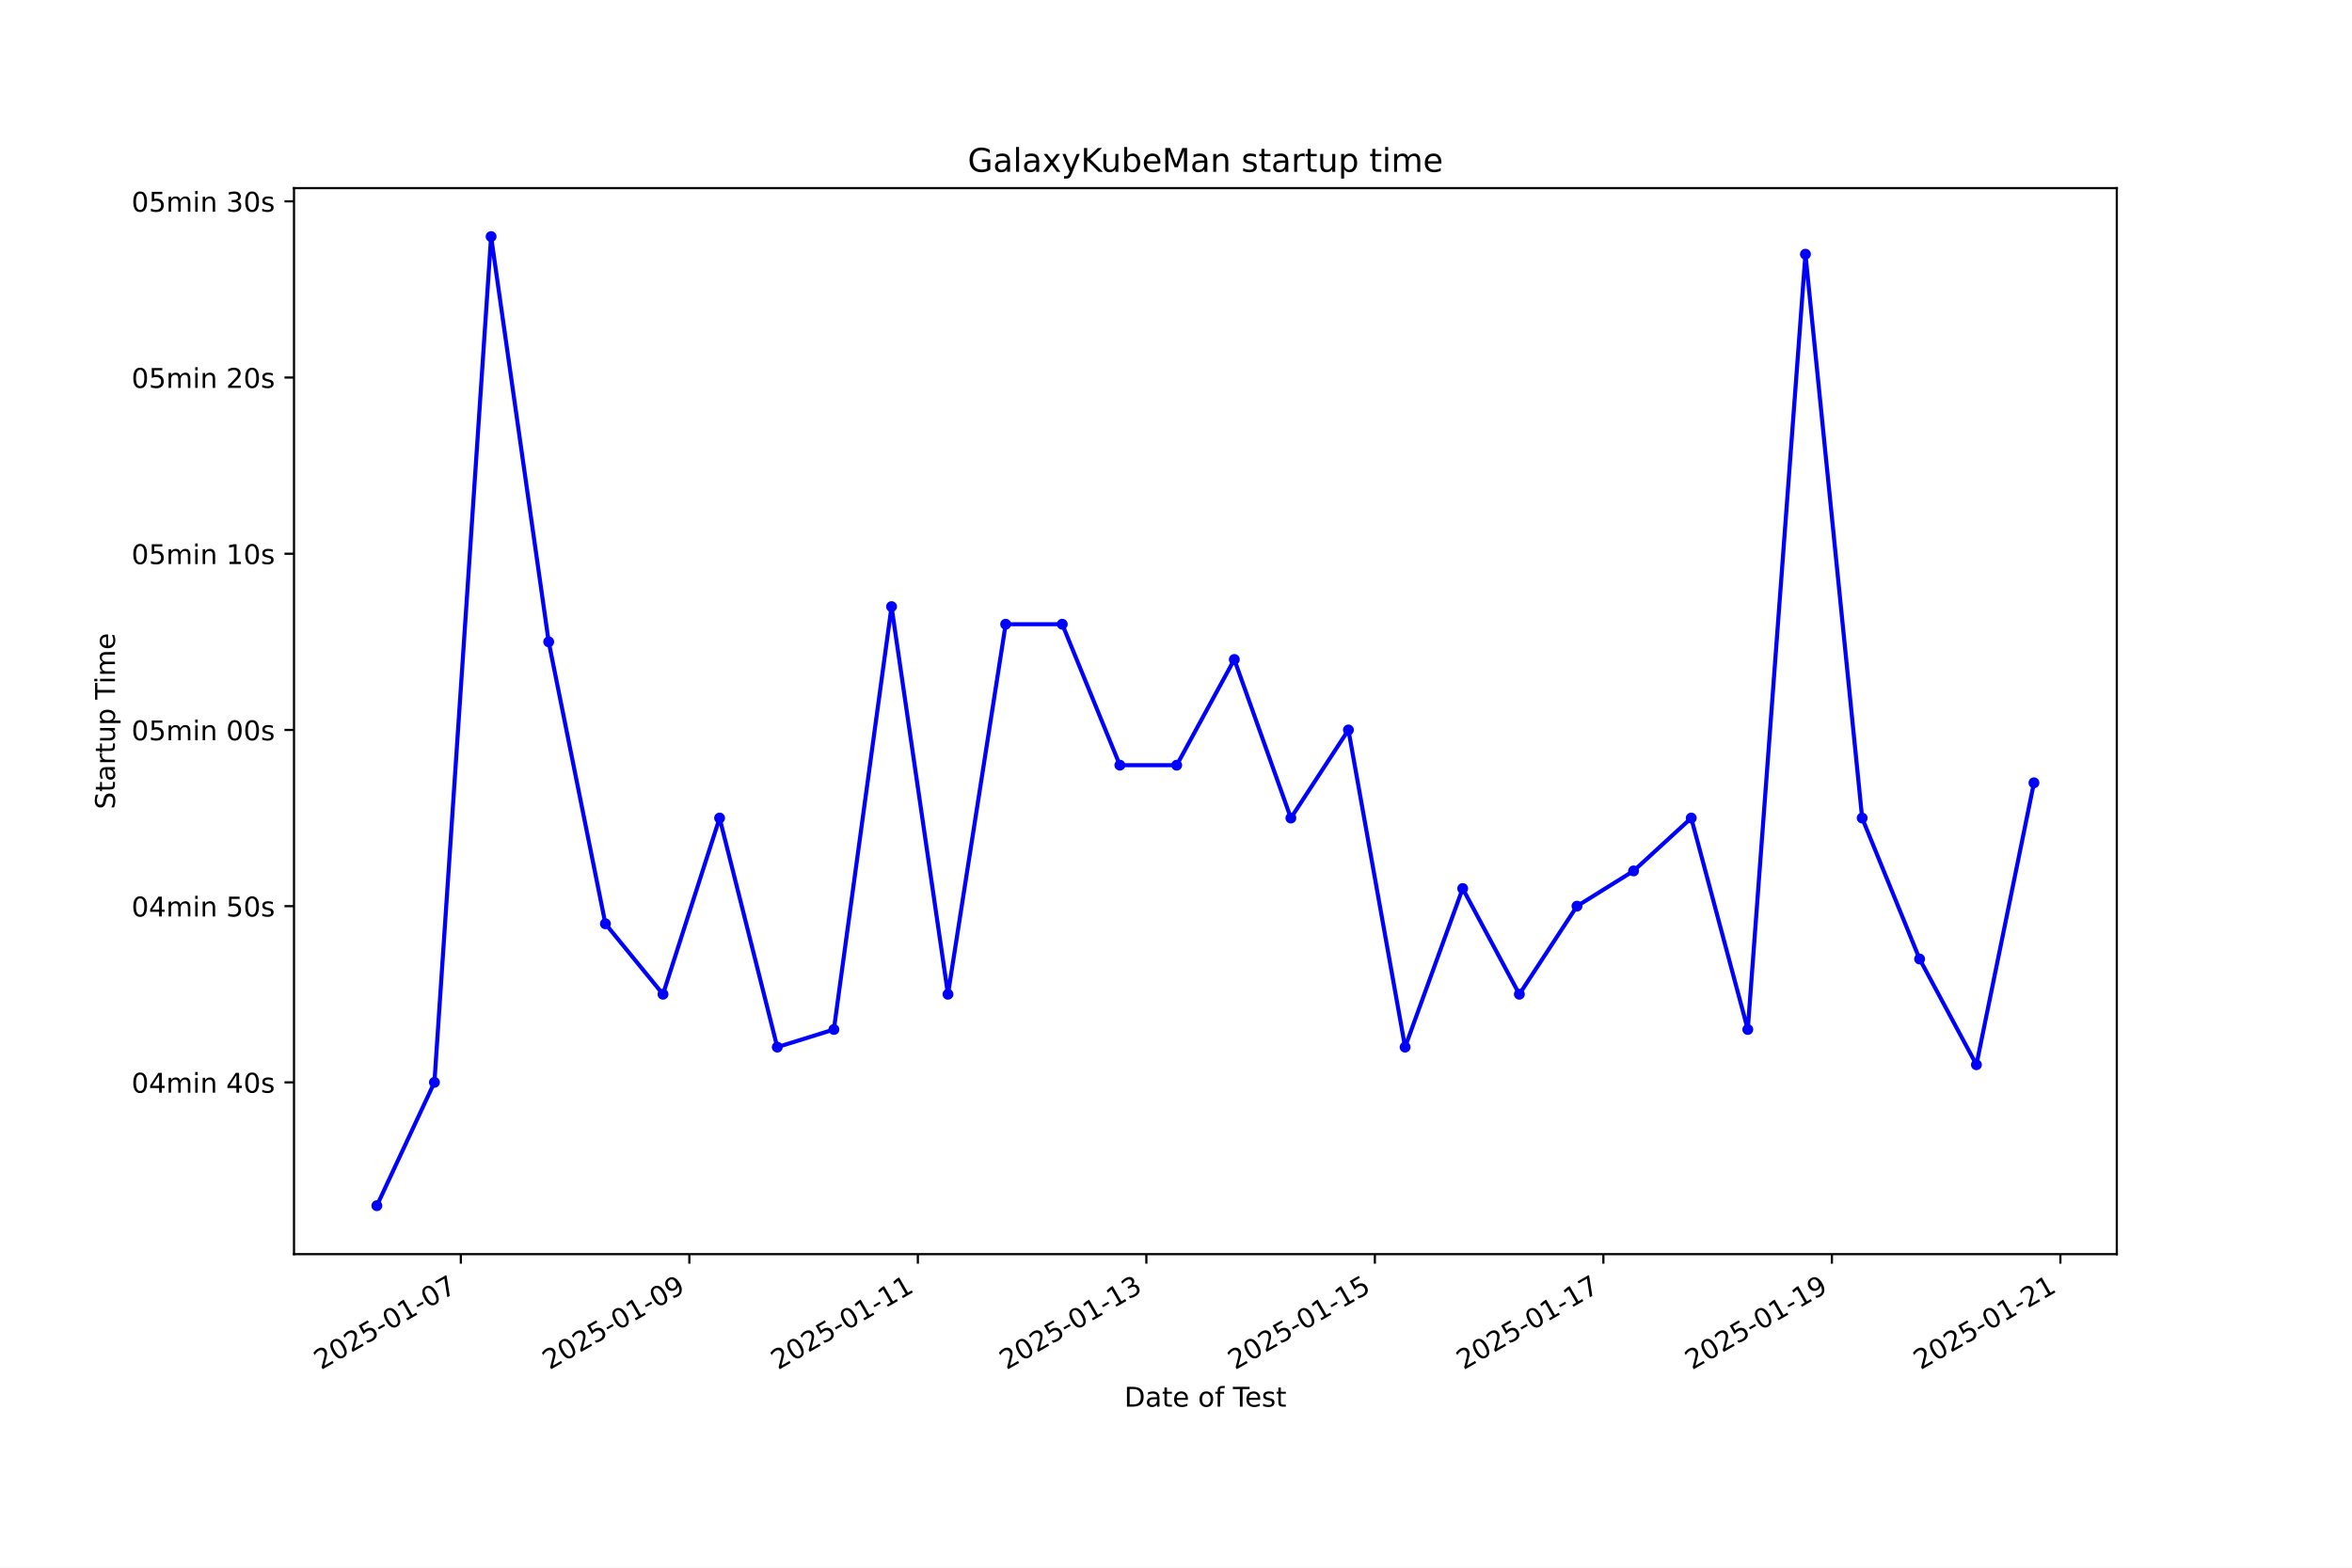
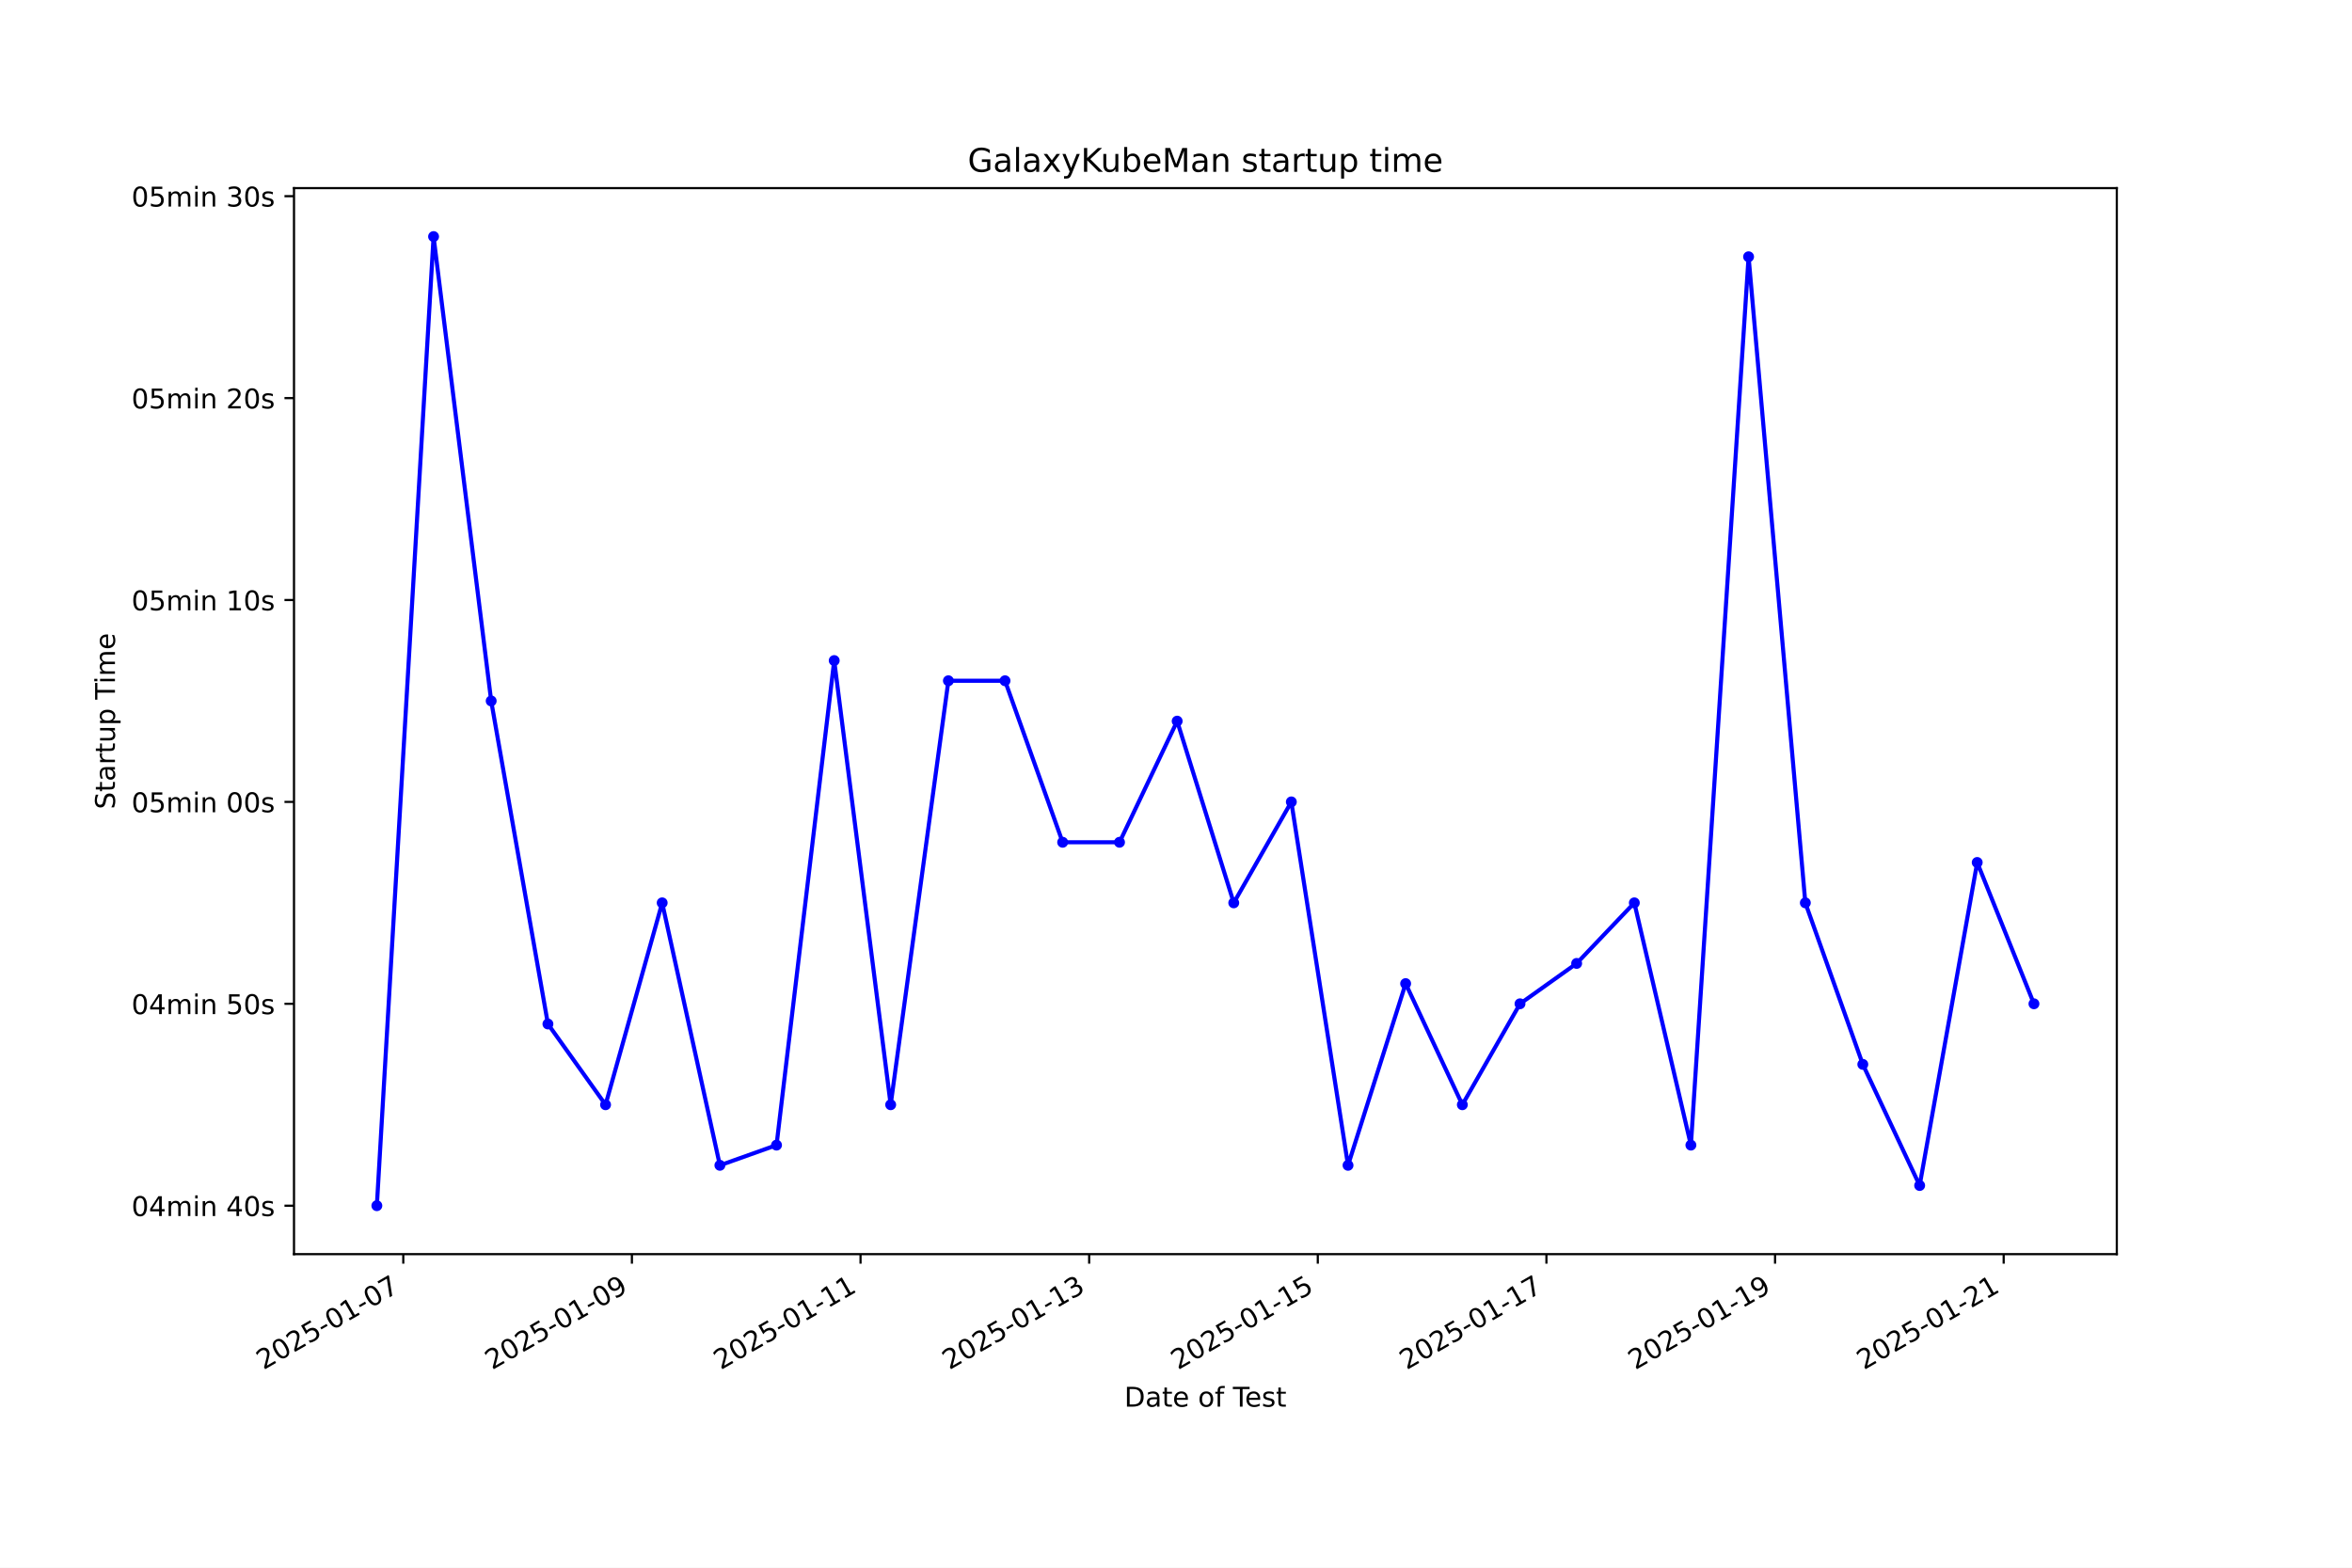
<svg xmlns="http://www.w3.org/2000/svg" xmlns:xlink="http://www.w3.org/1999/xlink" width="864pt" height="576pt" viewBox="0 0 864 576" version="1.1">
  <defs>
    <style type="text/css">*{stroke-linejoin: round; stroke-linecap: butt}</style>
  </defs>
  <g id="figure_1">
    <g id="patch_1">
      <path d="M 0 576  L 864 576  L 864 0  L 0 0  z " style="fill: #ffffff" />
    </g>
    <g id="axes_1">
      <g id="patch_2">
        <path d="M 108 460.8  L 777.6 460.8  L 777.6 69.12  L 108 69.12  z " style="fill: #ffffff" />
      </g>
      <g id="matplotlib.axis_1">
        <g id="xtick_1">
          <g id="line2d_1">
            <defs>
-               <path id="m5cc8bd0248" d="M 0 0  L 0 3.5  " style="stroke: #000000; stroke-width: 0.8" />
+               <path id="m7893adceb1" d="M 0 0  L 0 3.5  " style="stroke: #000000; stroke-width: 0.8" />
            </defs>
            <g>
-               <use xlink:href="#m5cc8bd0248" x="169.284" y="460.8" style="stroke: #000000; stroke-width: 0.8" />
+               <use xlink:href="#m7893adceb1" x="148.143" y="460.8" style="stroke: #000000; stroke-width: 0.8" />
            </g>
          </g>
          <g id="text_1">
-             <g transform="translate(117.9144 503.4383) rotate(-30) scale(0.1 -0.1)">
+             <g transform="translate(96.77392 503.4383) rotate(-30) scale(0.1 -0.1)">
              <defs>
                <path id="DejaVuSans-32" d="M 1228 531  L 3431 531  L 3431 0  L 469 0  L 469 531  Q 828 903 1448 1529  Q 2069 2156 2228 2338  Q 2531 2678 2651 2914  Q 2772 3150 2772 3378  Q 2772 3750 2511 3984  Q 2250 4219 1831 4219  Q 1534 4219 1204 4116  Q 875 4013 500 3803  L 500 4441  Q 881 4594 1212 4672  Q 1544 4750 1819 4750  Q 2544 4750 2975 4387  Q 3406 4025 3406 3419  Q 3406 3131 3298 2873  Q 3191 2616 2906 2266  Q 2828 2175 2409 1742  Q 1991 1309 1228 531  z " transform="scale(0.015625)" />
                <path id="DejaVuSans-30" d="M 2034 4250  Q 1547 4250 1301 3770  Q 1056 3291 1056 2328  Q 1056 1369 1301 889  Q 1547 409 2034 409  Q 2525 409 2770 889  Q 3016 1369 3016 2328  Q 3016 3291 2770 3770  Q 2525 4250 2034 4250  z M 2034 4750  Q 2819 4750 3233 4129  Q 3647 3509 3647 2328  Q 3647 1150 3233 529  Q 2819 -91 2034 -91  Q 1250 -91 836 529  Q 422 1150 422 2328  Q 422 3509 836 4129  Q 1250 4750 2034 4750  z " transform="scale(0.015625)" />
                <path id="DejaVuSans-35" d="M 691 4666  L 3169 4666  L 3169 4134  L 1269 4134  L 1269 2991  Q 1406 3038 1543 3061  Q 1681 3084 1819 3084  Q 2600 3084 3056 2656  Q 3513 2228 3513 1497  Q 3513 744 3044 326  Q 2575 -91 1722 -91  Q 1428 -91 1123 -41  Q 819 9 494 109  L 494 744  Q 775 591 1075 516  Q 1375 441 1709 441  Q 2250 441 2565 725  Q 2881 1009 2881 1497  Q 2881 1984 2565 2268  Q 2250 2553 1709 2553  Q 1456 2553 1204 2497  Q 953 2441 691 2322  L 691 4666  z " transform="scale(0.015625)" />
                <path id="DejaVuSans-2d" d="M 313 2009  L 1997 2009  L 1997 1497  L 313 1497  L 313 2009  z " transform="scale(0.015625)" />
                <path id="DejaVuSans-31" d="M 794 531  L 1825 531  L 1825 4091  L 703 3866  L 703 4441  L 1819 4666  L 2450 4666  L 2450 531  L 3481 531  L 3481 0  L 794 0  L 794 531  z " transform="scale(0.015625)" />
                <path id="DejaVuSans-37" d="M 525 4666  L 3525 4666  L 3525 4397  L 1831 0  L 1172 0  L 2766 4134  L 525 4134  L 525 4666  z " transform="scale(0.015625)" />
              </defs>
              <use xlink:href="#DejaVuSans-32" />
              <use xlink:href="#DejaVuSans-30" transform="translate(63.62305 0)" />
              <use xlink:href="#DejaVuSans-32" transform="translate(127.2461 0)" />
              <use xlink:href="#DejaVuSans-35" transform="translate(190.8691 0)" />
              <use xlink:href="#DejaVuSans-2d" transform="translate(254.4922 0)" />
              <use xlink:href="#DejaVuSans-30" transform="translate(290.5762 0)" />
              <use xlink:href="#DejaVuSans-31" transform="translate(354.1992 0)" />
              <use xlink:href="#DejaVuSans-2d" transform="translate(417.8223 0)" />
              <use xlink:href="#DejaVuSans-30" transform="translate(453.9062 0)" />
              <use xlink:href="#DejaVuSans-37" transform="translate(517.5293 0)" />
            </g>
          </g>
        </g>
        <g id="xtick_2">
          <g id="line2d_2">
            <g>
-               <use xlink:href="#m5cc8bd0248" x="253.227" y="460.8" style="stroke: #000000; stroke-width: 0.8" />
+               <use xlink:href="#m7893adceb1" x="232.129" y="460.8" style="stroke: #000000; stroke-width: 0.8" />
            </g>
          </g>
          <g id="text_2">
-             <g transform="translate(201.8571 503.4383) rotate(-30) scale(0.1 -0.1)">
+             <g transform="translate(180.76 503.4383) rotate(-30) scale(0.1 -0.1)">
              <defs>
                <path id="DejaVuSans-39" d="M 703 97  L 703 672  Q 941 559 1184 500  Q 1428 441 1663 441  Q 2288 441 2617 861  Q 2947 1281 2994 2138  Q 2813 1869 2534 1725  Q 2256 1581 1919 1581  Q 1219 1581 811 2004  Q 403 2428 403 3163  Q 403 3881 828 4315  Q 1253 4750 1959 4750  Q 2769 4750 3195 4129  Q 3622 3509 3622 2328  Q 3622 1225 3098 567  Q 2575 -91 1691 -91  Q 1453 -91 1209 -44  Q 966 3 703 97  z M 1959 2075  Q 2384 2075 2632 2365  Q 2881 2656 2881 3163  Q 2881 3666 2632 3958  Q 2384 4250 1959 4250  Q 1534 4250 1286 3958  Q 1038 3666 1038 3163  Q 1038 2656 1286 2365  Q 1534 2075 1959 2075  z " transform="scale(0.015625)" />
              </defs>
              <use xlink:href="#DejaVuSans-32" />
              <use xlink:href="#DejaVuSans-30" transform="translate(63.62305 0)" />
              <use xlink:href="#DejaVuSans-32" transform="translate(127.2461 0)" />
              <use xlink:href="#DejaVuSans-35" transform="translate(190.8691 0)" />
              <use xlink:href="#DejaVuSans-2d" transform="translate(254.4922 0)" />
              <use xlink:href="#DejaVuSans-30" transform="translate(290.5762 0)" />
              <use xlink:href="#DejaVuSans-31" transform="translate(354.1992 0)" />
              <use xlink:href="#DejaVuSans-2d" transform="translate(417.8223 0)" />
              <use xlink:href="#DejaVuSans-30" transform="translate(453.9062 0)" />
              <use xlink:href="#DejaVuSans-39" transform="translate(517.5293 0)" />
            </g>
          </g>
        </g>
        <g id="xtick_3">
          <g id="line2d_3">
            <g>
-               <use xlink:href="#m5cc8bd0248" x="337.169" y="460.8" style="stroke: #000000; stroke-width: 0.8" />
+               <use xlink:href="#m7893adceb1" x="316.116" y="460.8" style="stroke: #000000; stroke-width: 0.8" />
            </g>
          </g>
          <g id="text_3">
-             <g transform="translate(285.7998 503.4383) rotate(-30) scale(0.1 -0.1)">
+             <g transform="translate(264.7461 503.4383) rotate(-30) scale(0.1 -0.1)">
              <use xlink:href="#DejaVuSans-32" />
              <use xlink:href="#DejaVuSans-30" transform="translate(63.62305 0)" />
              <use xlink:href="#DejaVuSans-32" transform="translate(127.2461 0)" />
              <use xlink:href="#DejaVuSans-35" transform="translate(190.8691 0)" />
              <use xlink:href="#DejaVuSans-2d" transform="translate(254.4922 0)" />
              <use xlink:href="#DejaVuSans-30" transform="translate(290.5762 0)" />
              <use xlink:href="#DejaVuSans-31" transform="translate(354.1992 0)" />
              <use xlink:href="#DejaVuSans-2d" transform="translate(417.8223 0)" />
              <use xlink:href="#DejaVuSans-31" transform="translate(453.9062 0)" />
              <use xlink:href="#DejaVuSans-31" transform="translate(517.5293 0)" />
            </g>
          </g>
        </g>
        <g id="xtick_4">
          <g id="line2d_4">
            <g>
-               <use xlink:href="#m5cc8bd0248" x="421.112" y="460.8" style="stroke: #000000; stroke-width: 0.8" />
+               <use xlink:href="#m7893adceb1" x="400.102" y="460.8" style="stroke: #000000; stroke-width: 0.8" />
            </g>
          </g>
          <g id="text_4">
-             <g transform="translate(369.7424 503.4383) rotate(-30) scale(0.1 -0.1)">
+             <g transform="translate(348.7323 503.4383) rotate(-30) scale(0.1 -0.1)">
              <defs>
                <path id="DejaVuSans-33" d="M 2597 2516  Q 3050 2419 3304 2112  Q 3559 1806 3559 1356  Q 3559 666 3084 287  Q 2609 -91 1734 -91  Q 1441 -91 1130 -33  Q 819 25 488 141  L 488 750  Q 750 597 1062 519  Q 1375 441 1716 441  Q 2309 441 2620 675  Q 2931 909 2931 1356  Q 2931 1769 2642 2001  Q 2353 2234 1838 2234  L 1294 2234  L 1294 2753  L 1863 2753  Q 2328 2753 2575 2939  Q 2822 3125 2822 3475  Q 2822 3834 2567 4026  Q 2313 4219 1838 4219  Q 1578 4219 1281 4162  Q 984 4106 628 3988  L 628 4550  Q 988 4650 1302 4700  Q 1616 4750 1894 4750  Q 2613 4750 3031 4423  Q 3450 4097 3450 3541  Q 3450 3153 3228 2886  Q 3006 2619 2597 2516  z " transform="scale(0.015625)" />
              </defs>
              <use xlink:href="#DejaVuSans-32" />
              <use xlink:href="#DejaVuSans-30" transform="translate(63.62305 0)" />
              <use xlink:href="#DejaVuSans-32" transform="translate(127.2461 0)" />
              <use xlink:href="#DejaVuSans-35" transform="translate(190.8691 0)" />
              <use xlink:href="#DejaVuSans-2d" transform="translate(254.4922 0)" />
              <use xlink:href="#DejaVuSans-30" transform="translate(290.5762 0)" />
              <use xlink:href="#DejaVuSans-31" transform="translate(354.1992 0)" />
              <use xlink:href="#DejaVuSans-2d" transform="translate(417.8223 0)" />
              <use xlink:href="#DejaVuSans-31" transform="translate(453.9062 0)" />
              <use xlink:href="#DejaVuSans-33" transform="translate(517.5293 0)" />
            </g>
          </g>
        </g>
        <g id="xtick_5">
          <g id="line2d_5">
            <g>
-               <use xlink:href="#m5cc8bd0248" x="505.055" y="460.8" style="stroke: #000000; stroke-width: 0.8" />
+               <use xlink:href="#m7893adceb1" x="484.088" y="460.8" style="stroke: #000000; stroke-width: 0.8" />
            </g>
          </g>
          <g id="text_5">
-             <g transform="translate(453.6851 503.4383) rotate(-30) scale(0.1 -0.1)">
+             <g transform="translate(432.7184 503.4383) rotate(-30) scale(0.1 -0.1)">
              <use xlink:href="#DejaVuSans-32" />
              <use xlink:href="#DejaVuSans-30" transform="translate(63.62305 0)" />
              <use xlink:href="#DejaVuSans-32" transform="translate(127.2461 0)" />
              <use xlink:href="#DejaVuSans-35" transform="translate(190.8691 0)" />
              <use xlink:href="#DejaVuSans-2d" transform="translate(254.4922 0)" />
              <use xlink:href="#DejaVuSans-30" transform="translate(290.5762 0)" />
              <use xlink:href="#DejaVuSans-31" transform="translate(354.1992 0)" />
              <use xlink:href="#DejaVuSans-2d" transform="translate(417.8223 0)" />
              <use xlink:href="#DejaVuSans-31" transform="translate(453.9062 0)" />
              <use xlink:href="#DejaVuSans-35" transform="translate(517.5293 0)" />
            </g>
          </g>
        </g>
        <g id="xtick_6">
          <g id="line2d_6">
            <g>
-               <use xlink:href="#m5cc8bd0248" x="588.997" y="460.8" style="stroke: #000000; stroke-width: 0.8" />
+               <use xlink:href="#m7893adceb1" x="568.074" y="460.8" style="stroke: #000000; stroke-width: 0.8" />
            </g>
          </g>
          <g id="text_6">
-             <g transform="translate(537.6278 503.4383) rotate(-30) scale(0.1 -0.1)">
+             <g transform="translate(516.7045 503.4383) rotate(-30) scale(0.1 -0.1)">
              <use xlink:href="#DejaVuSans-32" />
              <use xlink:href="#DejaVuSans-30" transform="translate(63.62305 0)" />
              <use xlink:href="#DejaVuSans-32" transform="translate(127.2461 0)" />
              <use xlink:href="#DejaVuSans-35" transform="translate(190.8691 0)" />
              <use xlink:href="#DejaVuSans-2d" transform="translate(254.4922 0)" />
              <use xlink:href="#DejaVuSans-30" transform="translate(290.5762 0)" />
              <use xlink:href="#DejaVuSans-31" transform="translate(354.1992 0)" />
              <use xlink:href="#DejaVuSans-2d" transform="translate(417.8223 0)" />
              <use xlink:href="#DejaVuSans-31" transform="translate(453.9062 0)" />
              <use xlink:href="#DejaVuSans-37" transform="translate(517.5293 0)" />
            </g>
          </g>
        </g>
        <g id="xtick_7">
          <g id="line2d_7">
            <g>
-               <use xlink:href="#m5cc8bd0248" x="672.94" y="460.8" style="stroke: #000000; stroke-width: 0.8" />
+               <use xlink:href="#m7893adceb1" x="652.06" y="460.8" style="stroke: #000000; stroke-width: 0.8" />
            </g>
          </g>
          <g id="text_7">
-             <g transform="translate(621.5705 503.4383) rotate(-30) scale(0.1 -0.1)">
+             <g transform="translate(600.6906 503.4383) rotate(-30) scale(0.1 -0.1)">
              <use xlink:href="#DejaVuSans-32" />
              <use xlink:href="#DejaVuSans-30" transform="translate(63.62305 0)" />
              <use xlink:href="#DejaVuSans-32" transform="translate(127.2461 0)" />
              <use xlink:href="#DejaVuSans-35" transform="translate(190.8691 0)" />
              <use xlink:href="#DejaVuSans-2d" transform="translate(254.4922 0)" />
              <use xlink:href="#DejaVuSans-30" transform="translate(290.5762 0)" />
              <use xlink:href="#DejaVuSans-31" transform="translate(354.1992 0)" />
              <use xlink:href="#DejaVuSans-2d" transform="translate(417.8223 0)" />
              <use xlink:href="#DejaVuSans-31" transform="translate(453.9062 0)" />
              <use xlink:href="#DejaVuSans-39" transform="translate(517.5293 0)" />
            </g>
          </g>
        </g>
        <g id="xtick_8">
          <g id="line2d_8">
            <g>
-               <use xlink:href="#m5cc8bd0248" x="756.883" y="460.8" style="stroke: #000000; stroke-width: 0.8" />
+               <use xlink:href="#m7893adceb1" x="736.046" y="460.8" style="stroke: #000000; stroke-width: 0.8" />
            </g>
          </g>
          <g id="text_8">
-             <g transform="translate(705.5132 503.4383) rotate(-30) scale(0.1 -0.1)">
+             <g transform="translate(684.6767 503.4383) rotate(-30) scale(0.1 -0.1)">
              <use xlink:href="#DejaVuSans-32" />
              <use xlink:href="#DejaVuSans-30" transform="translate(63.62305 0)" />
              <use xlink:href="#DejaVuSans-32" transform="translate(127.2461 0)" />
              <use xlink:href="#DejaVuSans-35" transform="translate(190.8691 0)" />
              <use xlink:href="#DejaVuSans-2d" transform="translate(254.4922 0)" />
              <use xlink:href="#DejaVuSans-30" transform="translate(290.5762 0)" />
              <use xlink:href="#DejaVuSans-31" transform="translate(354.1992 0)" />
              <use xlink:href="#DejaVuSans-2d" transform="translate(417.8223 0)" />
              <use xlink:href="#DejaVuSans-32" transform="translate(453.9062 0)" />
              <use xlink:href="#DejaVuSans-31" transform="translate(517.5293 0)" />
            </g>
          </g>
        </g>
        <g id="text_9">
          <g transform="translate(413.0063 516.8378) scale(0.1 -0.1)">
            <defs>
              <path id="DejaVuSans-44" d="M 1259 4147  L 1259 519  L 2022 519  Q 2988 519 3436 956  Q 3884 1394 3884 2338  Q 3884 3275 3436 3711  Q 2988 4147 2022 4147  L 1259 4147  z M 628 4666  L 1925 4666  Q 3281 4666 3915 4102  Q 4550 3538 4550 2338  Q 4550 1131 3912 565  Q 3275 0 1925 0  L 628 0  L 628 4666  z " transform="scale(0.015625)" />
              <path id="DejaVuSans-61" d="M 2194 1759  Q 1497 1759 1228 1600  Q 959 1441 959 1056  Q 959 750 1161 570  Q 1363 391 1709 391  Q 2188 391 2477 730  Q 2766 1069 2766 1631  L 2766 1759  L 2194 1759  z M 3341 1997  L 3341 0  L 2766 0  L 2766 531  Q 2569 213 2275 61  Q 1981 -91 1556 -91  Q 1019 -91 701 211  Q 384 513 384 1019  Q 384 1609 779 1909  Q 1175 2209 1959 2209  L 2766 2209  L 2766 2266  Q 2766 2663 2505 2880  Q 2244 3097 1772 3097  Q 1472 3097 1187 3025  Q 903 2953 641 2809  L 641 3341  Q 956 3463 1253 3523  Q 1550 3584 1831 3584  Q 2591 3584 2966 3190  Q 3341 2797 3341 1997  z " transform="scale(0.015625)" />
              <path id="DejaVuSans-74" d="M 1172 4494  L 1172 3500  L 2356 3500  L 2356 3053  L 1172 3053  L 1172 1153  Q 1172 725 1289 603  Q 1406 481 1766 481  L 2356 481  L 2356 0  L 1766 0  Q 1100 0 847 248  Q 594 497 594 1153  L 594 3053  L 172 3053  L 172 3500  L 594 3500  L 594 4494  L 1172 4494  z " transform="scale(0.015625)" />
              <path id="DejaVuSans-65" d="M 3597 1894  L 3597 1613  L 953 1613  Q 991 1019 1311 708  Q 1631 397 2203 397  Q 2534 397 2845 478  Q 3156 559 3463 722  L 3463 178  Q 3153 47 2828 -22  Q 2503 -91 2169 -91  Q 1331 -91 842 396  Q 353 884 353 1716  Q 353 2575 817 3079  Q 1281 3584 2069 3584  Q 2775 3584 3186 3129  Q 3597 2675 3597 1894  z M 3022 2063  Q 3016 2534 2758 2815  Q 2500 3097 2075 3097  Q 1594 3097 1305 2825  Q 1016 2553 972 2059  L 3022 2063  z " transform="scale(0.015625)" />
              <path id="DejaVuSans-20" transform="scale(0.015625)" />
              <path id="DejaVuSans-6f" d="M 1959 3097  Q 1497 3097 1228 2736  Q 959 2375 959 1747  Q 959 1119 1226 758  Q 1494 397 1959 397  Q 2419 397 2687 759  Q 2956 1122 2956 1747  Q 2956 2369 2687 2733  Q 2419 3097 1959 3097  z M 1959 3584  Q 2709 3584 3137 3096  Q 3566 2609 3566 1747  Q 3566 888 3137 398  Q 2709 -91 1959 -91  Q 1206 -91 779 398  Q 353 888 353 1747  Q 353 2609 779 3096  Q 1206 3584 1959 3584  z " transform="scale(0.015625)" />
              <path id="DejaVuSans-66" d="M 2375 4863  L 2375 4384  L 1825 4384  Q 1516 4384 1395 4259  Q 1275 4134 1275 3809  L 1275 3500  L 2222 3500  L 2222 3053  L 1275 3053  L 1275 0  L 697 0  L 697 3053  L 147 3053  L 147 3500  L 697 3500  L 697 3744  Q 697 4328 969 4595  Q 1241 4863 1831 4863  L 2375 4863  z " transform="scale(0.015625)" />
              <path id="DejaVuSans-54" d="M -19 4666  L 3928 4666  L 3928 4134  L 2272 4134  L 2272 0  L 1638 0  L 1638 4134  L -19 4134  L -19 4666  z " transform="scale(0.015625)" />
              <path id="DejaVuSans-73" d="M 2834 3397  L 2834 2853  Q 2591 2978 2328 3040  Q 2066 3103 1784 3103  Q 1356 3103 1142 2972  Q 928 2841 928 2578  Q 928 2378 1081 2264  Q 1234 2150 1697 2047  L 1894 2003  Q 2506 1872 2764 1633  Q 3022 1394 3022 966  Q 3022 478 2636 193  Q 2250 -91 1575 -91  Q 1294 -91 989 -36  Q 684 19 347 128  L 347 722  Q 666 556 975 473  Q 1284 391 1588 391  Q 1994 391 2212 530  Q 2431 669 2431 922  Q 2431 1156 2273 1281  Q 2116 1406 1581 1522  L 1381 1569  Q 847 1681 609 1914  Q 372 2147 372 2553  Q 372 3047 722 3315  Q 1072 3584 1716 3584  Q 2034 3584 2315 3537  Q 2597 3491 2834 3397  z " transform="scale(0.015625)" />
            </defs>
            <use xlink:href="#DejaVuSans-44" />
            <use xlink:href="#DejaVuSans-61" transform="translate(77.00195 0)" />
            <use xlink:href="#DejaVuSans-74" transform="translate(138.2812 0)" />
            <use xlink:href="#DejaVuSans-65" transform="translate(177.4902 0)" />
            <use xlink:href="#DejaVuSans-20" transform="translate(239.0137 0)" />
            <use xlink:href="#DejaVuSans-6f" transform="translate(270.8008 0)" />
            <use xlink:href="#DejaVuSans-66" transform="translate(331.9824 0)" />
            <use xlink:href="#DejaVuSans-20" transform="translate(367.1875 0)" />
            <use xlink:href="#DejaVuSans-54" transform="translate(398.9746 0)" />
            <use xlink:href="#DejaVuSans-65" transform="translate(443.0586 0)" />
            <use xlink:href="#DejaVuSans-73" transform="translate(504.582 0)" />
            <use xlink:href="#DejaVuSans-74" transform="translate(556.6816 0)" />
          </g>
        </g>
      </g>
      <g id="matplotlib.axis_2">
        <g id="ytick_1">
          <g id="line2d_9">
            <defs>
-               <path id="meed32182ca" d="M 0 0  L -3.5 0  " style="stroke: #000000; stroke-width: 0.8" />
+               <path id="m545e67880d" d="M 0 0  L -3.5 0  " style="stroke: #000000; stroke-width: 0.8" />
            </defs>
            <g>
-               <use xlink:href="#meed32182ca" x="108" y="397.678" style="stroke: #000000; stroke-width: 0.8" />
+               <use xlink:href="#m545e67880d" x="108" y="442.996" style="stroke: #000000; stroke-width: 0.8" />
            </g>
          </g>
          <g id="text_10">
-             <g transform="translate(48.30625 401.4772) scale(0.1 -0.1)">
+             <g transform="translate(48.30625 446.7956) scale(0.1 -0.1)">
              <defs>
                <path id="DejaVuSans-34" d="M 2419 4116  L 825 1625  L 2419 1625  L 2419 4116  z M 2253 4666  L 3047 4666  L 3047 1625  L 3713 1625  L 3713 1100  L 3047 1100  L 3047 0  L 2419 0  L 2419 1100  L 313 1100  L 313 1709  L 2253 4666  z " transform="scale(0.015625)" />
                <path id="DejaVuSans-6d" d="M 3328 2828  Q 3544 3216 3844 3400  Q 4144 3584 4550 3584  Q 5097 3584 5394 3201  Q 5691 2819 5691 2113  L 5691 0  L 5113 0  L 5113 2094  Q 5113 2597 4934 2840  Q 4756 3084 4391 3084  Q 3944 3084 3684 2787  Q 3425 2491 3425 1978  L 3425 0  L 2847 0  L 2847 2094  Q 2847 2600 2669 2842  Q 2491 3084 2119 3084  Q 1678 3084 1418 2786  Q 1159 2488 1159 1978  L 1159 0  L 581 0  L 581 3500  L 1159 3500  L 1159 2956  Q 1356 3278 1631 3431  Q 1906 3584 2284 3584  Q 2666 3584 2933 3390  Q 3200 3197 3328 2828  z " transform="scale(0.015625)" />
                <path id="DejaVuSans-69" d="M 603 3500  L 1178 3500  L 1178 0  L 603 0  L 603 3500  z M 603 4863  L 1178 4863  L 1178 4134  L 603 4134  L 603 4863  z " transform="scale(0.015625)" />
                <path id="DejaVuSans-6e" d="M 3513 2113  L 3513 0  L 2938 0  L 2938 2094  Q 2938 2591 2744 2837  Q 2550 3084 2163 3084  Q 1697 3084 1428 2787  Q 1159 2491 1159 1978  L 1159 0  L 581 0  L 581 3500  L 1159 3500  L 1159 2956  Q 1366 3272 1645 3428  Q 1925 3584 2291 3584  Q 2894 3584 3203 3211  Q 3513 2838 3513 2113  z " transform="scale(0.015625)" />
              </defs>
              <use xlink:href="#DejaVuSans-30" />
              <use xlink:href="#DejaVuSans-34" transform="translate(63.62305 0)" />
              <use xlink:href="#DejaVuSans-6d" transform="translate(127.2461 0)" />
              <use xlink:href="#DejaVuSans-69" transform="translate(224.6582 0)" />
              <use xlink:href="#DejaVuSans-6e" transform="translate(252.4414 0)" />
              <use xlink:href="#DejaVuSans-20" transform="translate(315.8203 0)" />
              <use xlink:href="#DejaVuSans-34" transform="translate(347.6074 0)" />
              <use xlink:href="#DejaVuSans-30" transform="translate(411.2305 0)" />
              <use xlink:href="#DejaVuSans-73" transform="translate(474.8535 0)" />
            </g>
          </g>
        </g>
        <g id="ytick_2">
          <g id="line2d_10">
            <g>
-               <use xlink:href="#meed32182ca" x="108" y="332.938" style="stroke: #000000; stroke-width: 0.8" />
+               <use xlink:href="#m545e67880d" x="108" y="368.815" style="stroke: #000000; stroke-width: 0.8" />
            </g>
          </g>
          <g id="text_11">
-             <g transform="translate(48.30625 336.7367) scale(0.1 -0.1)">
+             <g transform="translate(48.30625 372.6138) scale(0.1 -0.1)">
              <use xlink:href="#DejaVuSans-30" />
              <use xlink:href="#DejaVuSans-34" transform="translate(63.62305 0)" />
              <use xlink:href="#DejaVuSans-6d" transform="translate(127.2461 0)" />
              <use xlink:href="#DejaVuSans-69" transform="translate(224.6582 0)" />
              <use xlink:href="#DejaVuSans-6e" transform="translate(252.4414 0)" />
              <use xlink:href="#DejaVuSans-20" transform="translate(315.8203 0)" />
              <use xlink:href="#DejaVuSans-35" transform="translate(347.6074 0)" />
              <use xlink:href="#DejaVuSans-30" transform="translate(411.2305 0)" />
              <use xlink:href="#DejaVuSans-73" transform="translate(474.8535 0)" />
            </g>
          </g>
        </g>
        <g id="ytick_3">
          <g id="line2d_11">
            <g>
-               <use xlink:href="#meed32182ca" x="108" y="268.197" style="stroke: #000000; stroke-width: 0.8" />
+               <use xlink:href="#m545e67880d" x="108" y="294.633" style="stroke: #000000; stroke-width: 0.8" />
            </g>
          </g>
          <g id="text_12">
-             <g transform="translate(48.30625 271.9962) scale(0.1 -0.1)">
+             <g transform="translate(48.30625 298.4319) scale(0.1 -0.1)">
              <use xlink:href="#DejaVuSans-30" />
              <use xlink:href="#DejaVuSans-35" transform="translate(63.62305 0)" />
              <use xlink:href="#DejaVuSans-6d" transform="translate(127.2461 0)" />
              <use xlink:href="#DejaVuSans-69" transform="translate(224.6582 0)" />
              <use xlink:href="#DejaVuSans-6e" transform="translate(252.4414 0)" />
              <use xlink:href="#DejaVuSans-20" transform="translate(315.8203 0)" />
              <use xlink:href="#DejaVuSans-30" transform="translate(347.6074 0)" />
              <use xlink:href="#DejaVuSans-30" transform="translate(411.2305 0)" />
              <use xlink:href="#DejaVuSans-73" transform="translate(474.8535 0)" />
            </g>
          </g>
        </g>
        <g id="ytick_4">
          <g id="line2d_12">
            <g>
-               <use xlink:href="#meed32182ca" x="108" y="203.457" style="stroke: #000000; stroke-width: 0.8" />
+               <use xlink:href="#m545e67880d" x="108" y="220.451" style="stroke: #000000; stroke-width: 0.8" />
            </g>
          </g>
          <g id="text_13">
-             <g transform="translate(48.30625 207.2557) scale(0.1 -0.1)">
+             <g transform="translate(48.30625 224.2501) scale(0.1 -0.1)">
              <use xlink:href="#DejaVuSans-30" />
              <use xlink:href="#DejaVuSans-35" transform="translate(63.62305 0)" />
              <use xlink:href="#DejaVuSans-6d" transform="translate(127.2461 0)" />
              <use xlink:href="#DejaVuSans-69" transform="translate(224.6582 0)" />
              <use xlink:href="#DejaVuSans-6e" transform="translate(252.4414 0)" />
              <use xlink:href="#DejaVuSans-20" transform="translate(315.8203 0)" />
              <use xlink:href="#DejaVuSans-31" transform="translate(347.6074 0)" />
              <use xlink:href="#DejaVuSans-30" transform="translate(411.2305 0)" />
              <use xlink:href="#DejaVuSans-73" transform="translate(474.8535 0)" />
            </g>
          </g>
        </g>
        <g id="ytick_5">
          <g id="line2d_13">
            <g>
-               <use xlink:href="#meed32182ca" x="108" y="138.716" style="stroke: #000000; stroke-width: 0.8" />
+               <use xlink:href="#m545e67880d" x="108" y="146.269" style="stroke: #000000; stroke-width: 0.8" />
            </g>
          </g>
          <g id="text_14">
-             <g transform="translate(48.30625 142.5152) scale(0.1 -0.1)">
+             <g transform="translate(48.30625 150.0683) scale(0.1 -0.1)">
              <use xlink:href="#DejaVuSans-30" />
              <use xlink:href="#DejaVuSans-35" transform="translate(63.62305 0)" />
              <use xlink:href="#DejaVuSans-6d" transform="translate(127.2461 0)" />
              <use xlink:href="#DejaVuSans-69" transform="translate(224.6582 0)" />
              <use xlink:href="#DejaVuSans-6e" transform="translate(252.4414 0)" />
              <use xlink:href="#DejaVuSans-20" transform="translate(315.8203 0)" />
              <use xlink:href="#DejaVuSans-32" transform="translate(347.6074 0)" />
              <use xlink:href="#DejaVuSans-30" transform="translate(411.2305 0)" />
              <use xlink:href="#DejaVuSans-73" transform="translate(474.8535 0)" />
            </g>
          </g>
        </g>
        <g id="ytick_6">
          <g id="line2d_14">
            <g>
-               <use xlink:href="#meed32182ca" x="108" y="73.976" style="stroke: #000000; stroke-width: 0.8" />
+               <use xlink:href="#m545e67880d" x="108" y="72.087" style="stroke: #000000; stroke-width: 0.8" />
            </g>
          </g>
          <g id="text_15">
-             <g transform="translate(48.30625 77.77475) scale(0.1 -0.1)">
+             <g transform="translate(48.30625 75.88649) scale(0.1 -0.1)">
              <use xlink:href="#DejaVuSans-30" />
              <use xlink:href="#DejaVuSans-35" transform="translate(63.62305 0)" />
              <use xlink:href="#DejaVuSans-6d" transform="translate(127.2461 0)" />
              <use xlink:href="#DejaVuSans-69" transform="translate(224.6582 0)" />
              <use xlink:href="#DejaVuSans-6e" transform="translate(252.4414 0)" />
              <use xlink:href="#DejaVuSans-20" transform="translate(315.8203 0)" />
              <use xlink:href="#DejaVuSans-33" transform="translate(347.6074 0)" />
              <use xlink:href="#DejaVuSans-30" transform="translate(411.2305 0)" />
              <use xlink:href="#DejaVuSans-73" transform="translate(474.8535 0)" />
            </g>
          </g>
        </g>
        <g id="text_16">
          <g transform="translate(42.22656 297.3397) rotate(-90) scale(0.1 -0.1)">
            <defs>
              <path id="DejaVuSans-53" d="M 3425 4513  L 3425 3897  Q 3066 4069 2747 4153  Q 2428 4238 2131 4238  Q 1616 4238 1336 4038  Q 1056 3838 1056 3469  Q 1056 3159 1242 3001  Q 1428 2844 1947 2747  L 2328 2669  Q 3034 2534 3370 2195  Q 3706 1856 3706 1288  Q 3706 609 3251 259  Q 2797 -91 1919 -91  Q 1588 -91 1214 -16  Q 841 59 441 206  L 441 856  Q 825 641 1194 531  Q 1563 422 1919 422  Q 2459 422 2753 634  Q 3047 847 3047 1241  Q 3047 1584 2836 1778  Q 2625 1972 2144 2069  L 1759 2144  Q 1053 2284 737 2584  Q 422 2884 422 3419  Q 422 4038 858 4394  Q 1294 4750 2059 4750  Q 2388 4750 2728 4690  Q 3069 4631 3425 4513  z " transform="scale(0.015625)" />
              <path id="DejaVuSans-72" d="M 2631 2963  Q 2534 3019 2420 3045  Q 2306 3072 2169 3072  Q 1681 3072 1420 2755  Q 1159 2438 1159 1844  L 1159 0  L 581 0  L 581 3500  L 1159 3500  L 1159 2956  Q 1341 3275 1631 3429  Q 1922 3584 2338 3584  Q 2397 3584 2469 3576  Q 2541 3569 2628 3553  L 2631 2963  z " transform="scale(0.015625)" />
              <path id="DejaVuSans-75" d="M 544 1381  L 544 3500  L 1119 3500  L 1119 1403  Q 1119 906 1312 657  Q 1506 409 1894 409  Q 2359 409 2629 706  Q 2900 1003 2900 1516  L 2900 3500  L 3475 3500  L 3475 0  L 2900 0  L 2900 538  Q 2691 219 2414 64  Q 2138 -91 1772 -91  Q 1169 -91 856 284  Q 544 659 544 1381  z M 1991 3584  L 1991 3584  z " transform="scale(0.015625)" />
              <path id="DejaVuSans-70" d="M 1159 525  L 1159 -1331  L 581 -1331  L 581 3500  L 1159 3500  L 1159 2969  Q 1341 3281 1617 3432  Q 1894 3584 2278 3584  Q 2916 3584 3314 3078  Q 3713 2572 3713 1747  Q 3713 922 3314 415  Q 2916 -91 2278 -91  Q 1894 -91 1617 61  Q 1341 213 1159 525  z M 3116 1747  Q 3116 2381 2855 2742  Q 2594 3103 2138 3103  Q 1681 3103 1420 2742  Q 1159 2381 1159 1747  Q 1159 1113 1420 752  Q 1681 391 2138 391  Q 2594 391 2855 752  Q 3116 1113 3116 1747  z " transform="scale(0.015625)" />
            </defs>
            <use xlink:href="#DejaVuSans-53" />
            <use xlink:href="#DejaVuSans-74" transform="translate(63.47656 0)" />
            <use xlink:href="#DejaVuSans-61" transform="translate(102.6855 0)" />
            <use xlink:href="#DejaVuSans-72" transform="translate(163.9648 0)" />
            <use xlink:href="#DejaVuSans-74" transform="translate(205.0781 0)" />
            <use xlink:href="#DejaVuSans-75" transform="translate(244.2871 0)" />
            <use xlink:href="#DejaVuSans-70" transform="translate(307.666 0)" />
            <use xlink:href="#DejaVuSans-20" transform="translate(371.1426 0)" />
            <use xlink:href="#DejaVuSans-54" transform="translate(402.9297 0)" />
            <use xlink:href="#DejaVuSans-69" transform="translate(460.8887 0)" />
            <use xlink:href="#DejaVuSans-6d" transform="translate(488.6719 0)" />
            <use xlink:href="#DejaVuSans-65" transform="translate(586.084 0)" />
          </g>
        </g>
      </g>
      <g id="line2d_15">
-         <path d="M 747.164 287.619  L 726.034 391.204  L 705.16 352.36  L 684.059 300.567  L 663.222 93.398  L 642.041 378.256  L 621.272 300.567  L 600.096 319.989  L 579.297 332.938  L 558.129 365.308  L 537.308 326.463  L 516.156 384.73  L 495.339 268.197  L 474.197 300.567  L 453.424 242.301  L 432.254 281.145  L 411.382 281.145  L 390.217 229.353  L 369.428 229.353  L 348.235 365.308  L 327.503 222.879  L 306.324 378.256  L 285.533 384.73  L 264.341 300.567  L 243.553 365.308  L 222.391 339.412  L 201.56 235.827  L 180.405 86.924  L 159.582 397.678  L 138.436 442.996  " clip-path="url(#pe256e1624a)" style="fill: none; stroke: #0000ff; stroke-width: 1.5; stroke-linecap: square" />
+         <path d="M 747.164 368.815  L 726.322 316.887  L 705.181 435.578  L 684.297 391.069  L 663.185 331.724  L 642.337 94.342  L 621.145 420.742  L 600.365 331.724  L 579.179 353.978  L 558.369 368.815  L 537.19 405.905  L 516.358 361.396  L 495.195 428.16  L 474.368 294.633  L 453.215 331.724  L 432.431 264.96  L 411.249 309.469  L 390.367 309.469  L 369.191 250.124  L 348.391 250.124  L 327.187 405.905  L 306.445 242.705  L 285.254 420.742  L 264.452 428.16  L 243.25 331.724  L 222.451 405.905  L 201.278 376.233  L 180.436 257.542  L 159.271 86.924  L 138.436 442.996  " clip-path="url(#pbc81b8395a)" style="fill: none; stroke: #0000ff; stroke-width: 1.5; stroke-linecap: square" />
        <defs>
-           <path id="m928d43541c" d="M 0 1.5  C 0.398 1.5 0.779 1.342 1.061 1.061  C 1.342 0.779 1.5 0.398 1.5 0  C 1.5 -0.398 1.342 -0.779 1.061 -1.061  C 0.779 -1.342 0.398 -1.5 0 -1.5  C -0.398 -1.5 -0.779 -1.342 -1.061 -1.061  C -1.342 -0.779 -1.5 -0.398 -1.5 0  C -1.5 0.398 -1.342 0.779 -1.061 1.061  C -0.779 1.342 -0.398 1.5 0 1.5  z " style="stroke: #0000ff" />
+           <path id="m14de849274" d="M 0 1.5  C 0.398 1.5 0.779 1.342 1.061 1.061  C 1.342 0.779 1.5 0.398 1.5 0  C 1.5 -0.398 1.342 -0.779 1.061 -1.061  C 0.779 -1.342 0.398 -1.5 0 -1.5  C -0.398 -1.5 -0.779 -1.342 -1.061 -1.061  C -1.342 -0.779 -1.5 -0.398 -1.5 0  C -1.5 0.398 -1.342 0.779 -1.061 1.061  C -0.779 1.342 -0.398 1.5 0 1.5  z " style="stroke: #0000ff" />
        </defs>
-         <g clip-path="url(#pe256e1624a)">
-           <use xlink:href="#m928d43541c" x="747.164" y="287.619" style="fill: #0000ff; stroke: #0000ff" />
-           <use xlink:href="#m928d43541c" x="726.034" y="391.204" style="fill: #0000ff; stroke: #0000ff" />
-           <use xlink:href="#m928d43541c" x="705.16" y="352.36" style="fill: #0000ff; stroke: #0000ff" />
-           <use xlink:href="#m928d43541c" x="684.059" y="300.567" style="fill: #0000ff; stroke: #0000ff" />
-           <use xlink:href="#m928d43541c" x="663.222" y="93.398" style="fill: #0000ff; stroke: #0000ff" />
-           <use xlink:href="#m928d43541c" x="642.041" y="378.256" style="fill: #0000ff; stroke: #0000ff" />
-           <use xlink:href="#m928d43541c" x="621.272" y="300.567" style="fill: #0000ff; stroke: #0000ff" />
-           <use xlink:href="#m928d43541c" x="600.096" y="319.989" style="fill: #0000ff; stroke: #0000ff" />
-           <use xlink:href="#m928d43541c" x="579.297" y="332.938" style="fill: #0000ff; stroke: #0000ff" />
-           <use xlink:href="#m928d43541c" x="558.129" y="365.308" style="fill: #0000ff; stroke: #0000ff" />
-           <use xlink:href="#m928d43541c" x="537.308" y="326.463" style="fill: #0000ff; stroke: #0000ff" />
-           <use xlink:href="#m928d43541c" x="516.156" y="384.73" style="fill: #0000ff; stroke: #0000ff" />
-           <use xlink:href="#m928d43541c" x="495.339" y="268.197" style="fill: #0000ff; stroke: #0000ff" />
-           <use xlink:href="#m928d43541c" x="474.197" y="300.567" style="fill: #0000ff; stroke: #0000ff" />
-           <use xlink:href="#m928d43541c" x="453.424" y="242.301" style="fill: #0000ff; stroke: #0000ff" />
-           <use xlink:href="#m928d43541c" x="432.254" y="281.145" style="fill: #0000ff; stroke: #0000ff" />
-           <use xlink:href="#m928d43541c" x="411.382" y="281.145" style="fill: #0000ff; stroke: #0000ff" />
-           <use xlink:href="#m928d43541c" x="390.217" y="229.353" style="fill: #0000ff; stroke: #0000ff" />
-           <use xlink:href="#m928d43541c" x="369.428" y="229.353" style="fill: #0000ff; stroke: #0000ff" />
-           <use xlink:href="#m928d43541c" x="348.235" y="365.308" style="fill: #0000ff; stroke: #0000ff" />
-           <use xlink:href="#m928d43541c" x="327.503" y="222.879" style="fill: #0000ff; stroke: #0000ff" />
-           <use xlink:href="#m928d43541c" x="306.324" y="378.256" style="fill: #0000ff; stroke: #0000ff" />
-           <use xlink:href="#m928d43541c" x="285.533" y="384.73" style="fill: #0000ff; stroke: #0000ff" />
-           <use xlink:href="#m928d43541c" x="264.341" y="300.567" style="fill: #0000ff; stroke: #0000ff" />
-           <use xlink:href="#m928d43541c" x="243.553" y="365.308" style="fill: #0000ff; stroke: #0000ff" />
-           <use xlink:href="#m928d43541c" x="222.391" y="339.412" style="fill: #0000ff; stroke: #0000ff" />
-           <use xlink:href="#m928d43541c" x="201.56" y="235.827" style="fill: #0000ff; stroke: #0000ff" />
-           <use xlink:href="#m928d43541c" x="180.405" y="86.924" style="fill: #0000ff; stroke: #0000ff" />
-           <use xlink:href="#m928d43541c" x="159.582" y="397.678" style="fill: #0000ff; stroke: #0000ff" />
-           <use xlink:href="#m928d43541c" x="138.436" y="442.996" style="fill: #0000ff; stroke: #0000ff" />
+         <g clip-path="url(#pbc81b8395a)">
+           <use xlink:href="#m14de849274" x="747.164" y="368.815" style="fill: #0000ff; stroke: #0000ff" />
+           <use xlink:href="#m14de849274" x="726.322" y="316.887" style="fill: #0000ff; stroke: #0000ff" />
+           <use xlink:href="#m14de849274" x="705.181" y="435.578" style="fill: #0000ff; stroke: #0000ff" />
+           <use xlink:href="#m14de849274" x="684.297" y="391.069" style="fill: #0000ff; stroke: #0000ff" />
+           <use xlink:href="#m14de849274" x="663.185" y="331.724" style="fill: #0000ff; stroke: #0000ff" />
+           <use xlink:href="#m14de849274" x="642.337" y="94.342" style="fill: #0000ff; stroke: #0000ff" />
+           <use xlink:href="#m14de849274" x="621.145" y="420.742" style="fill: #0000ff; stroke: #0000ff" />
+           <use xlink:href="#m14de849274" x="600.365" y="331.724" style="fill: #0000ff; stroke: #0000ff" />
+           <use xlink:href="#m14de849274" x="579.179" y="353.978" style="fill: #0000ff; stroke: #0000ff" />
+           <use xlink:href="#m14de849274" x="558.369" y="368.815" style="fill: #0000ff; stroke: #0000ff" />
+           <use xlink:href="#m14de849274" x="537.19" y="405.905" style="fill: #0000ff; stroke: #0000ff" />
+           <use xlink:href="#m14de849274" x="516.358" y="361.396" style="fill: #0000ff; stroke: #0000ff" />
+           <use xlink:href="#m14de849274" x="495.195" y="428.16" style="fill: #0000ff; stroke: #0000ff" />
+           <use xlink:href="#m14de849274" x="474.368" y="294.633" style="fill: #0000ff; stroke: #0000ff" />
+           <use xlink:href="#m14de849274" x="453.215" y="331.724" style="fill: #0000ff; stroke: #0000ff" />
+           <use xlink:href="#m14de849274" x="432.431" y="264.96" style="fill: #0000ff; stroke: #0000ff" />
+           <use xlink:href="#m14de849274" x="411.249" y="309.469" style="fill: #0000ff; stroke: #0000ff" />
+           <use xlink:href="#m14de849274" x="390.367" y="309.469" style="fill: #0000ff; stroke: #0000ff" />
+           <use xlink:href="#m14de849274" x="369.191" y="250.124" style="fill: #0000ff; stroke: #0000ff" />
+           <use xlink:href="#m14de849274" x="348.391" y="250.124" style="fill: #0000ff; stroke: #0000ff" />
+           <use xlink:href="#m14de849274" x="327.187" y="405.905" style="fill: #0000ff; stroke: #0000ff" />
+           <use xlink:href="#m14de849274" x="306.445" y="242.705" style="fill: #0000ff; stroke: #0000ff" />
+           <use xlink:href="#m14de849274" x="285.254" y="420.742" style="fill: #0000ff; stroke: #0000ff" />
+           <use xlink:href="#m14de849274" x="264.452" y="428.16" style="fill: #0000ff; stroke: #0000ff" />
+           <use xlink:href="#m14de849274" x="243.25" y="331.724" style="fill: #0000ff; stroke: #0000ff" />
+           <use xlink:href="#m14de849274" x="222.451" y="405.905" style="fill: #0000ff; stroke: #0000ff" />
+           <use xlink:href="#m14de849274" x="201.278" y="376.233" style="fill: #0000ff; stroke: #0000ff" />
+           <use xlink:href="#m14de849274" x="180.436" y="257.542" style="fill: #0000ff; stroke: #0000ff" />
+           <use xlink:href="#m14de849274" x="159.271" y="86.924" style="fill: #0000ff; stroke: #0000ff" />
+           <use xlink:href="#m14de849274" x="138.436" y="442.996" style="fill: #0000ff; stroke: #0000ff" />
        </g>
      </g>
      <g id="patch_3">
        <path d="M 108 460.8  L 108 69.12  " style="fill: none; stroke: #000000; stroke-width: 0.8; stroke-linejoin: miter; stroke-linecap: square" />
      </g>
      <g id="patch_4">
        <path d="M 777.6 460.8  L 777.6 69.12  " style="fill: none; stroke: #000000; stroke-width: 0.8; stroke-linejoin: miter; stroke-linecap: square" />
      </g>
      <g id="patch_5">
        <path d="M 108 460.8  L 777.6 460.8  " style="fill: none; stroke: #000000; stroke-width: 0.8; stroke-linejoin: miter; stroke-linecap: square" />
      </g>
      <g id="patch_6">
        <path d="M 108 69.12  L 777.6 69.12  " style="fill: none; stroke: #000000; stroke-width: 0.8; stroke-linejoin: miter; stroke-linecap: square" />
      </g>
      <g id="text_17">
        <g transform="translate(355.4794 63.12) scale(0.12 -0.12)">
          <defs>
            <path id="DejaVuSans-47" d="M 3809 666  L 3809 1919  L 2778 1919  L 2778 2438  L 4434 2438  L 4434 434  Q 4069 175 3628 42  Q 3188 -91 2688 -91  Q 1594 -91 976 548  Q 359 1188 359 2328  Q 359 3472 976 4111  Q 1594 4750 2688 4750  Q 3144 4750 3555 4637  Q 3966 4525 4313 4306  L 4313 3634  Q 3963 3931 3569 4081  Q 3175 4231 2741 4231  Q 1884 4231 1454 3753  Q 1025 3275 1025 2328  Q 1025 1384 1454 906  Q 1884 428 2741 428  Q 3075 428 3337 486  Q 3600 544 3809 666  z " transform="scale(0.015625)" />
            <path id="DejaVuSans-6c" d="M 603 4863  L 1178 4863  L 1178 0  L 603 0  L 603 4863  z " transform="scale(0.015625)" />
            <path id="DejaVuSans-78" d="M 3513 3500  L 2247 1797  L 3578 0  L 2900 0  L 1881 1375  L 863 0  L 184 0  L 1544 1831  L 300 3500  L 978 3500  L 1906 2253  L 2834 3500  L 3513 3500  z " transform="scale(0.015625)" />
            <path id="DejaVuSans-79" d="M 2059 -325  Q 1816 -950 1584 -1140  Q 1353 -1331 966 -1331  L 506 -1331  L 506 -850  L 844 -850  Q 1081 -850 1212 -737  Q 1344 -625 1503 -206  L 1606 56  L 191 3500  L 800 3500  L 1894 763  L 2988 3500  L 3597 3500  L 2059 -325  z " transform="scale(0.015625)" />
            <path id="DejaVuSans-4b" d="M 628 4666  L 1259 4666  L 1259 2694  L 3353 4666  L 4166 4666  L 1850 2491  L 4331 0  L 3500 0  L 1259 2247  L 1259 0  L 628 0  L 628 4666  z " transform="scale(0.015625)" />
            <path id="DejaVuSans-62" d="M 3116 1747  Q 3116 2381 2855 2742  Q 2594 3103 2138 3103  Q 1681 3103 1420 2742  Q 1159 2381 1159 1747  Q 1159 1113 1420 752  Q 1681 391 2138 391  Q 2594 391 2855 752  Q 3116 1113 3116 1747  z M 1159 2969  Q 1341 3281 1617 3432  Q 1894 3584 2278 3584  Q 2916 3584 3314 3078  Q 3713 2572 3713 1747  Q 3713 922 3314 415  Q 2916 -91 2278 -91  Q 1894 -91 1617 61  Q 1341 213 1159 525  L 1159 0  L 581 0  L 581 4863  L 1159 4863  L 1159 2969  z " transform="scale(0.015625)" />
            <path id="DejaVuSans-4d" d="M 628 4666  L 1569 4666  L 2759 1491  L 3956 4666  L 4897 4666  L 4897 0  L 4281 0  L 4281 4097  L 3078 897  L 2444 897  L 1241 4097  L 1241 0  L 628 0  L 628 4666  z " transform="scale(0.015625)" />
          </defs>
          <use xlink:href="#DejaVuSans-47" />
          <use xlink:href="#DejaVuSans-61" transform="translate(77.49023 0)" />
          <use xlink:href="#DejaVuSans-6c" transform="translate(138.7695 0)" />
          <use xlink:href="#DejaVuSans-61" transform="translate(166.5527 0)" />
          <use xlink:href="#DejaVuSans-78" transform="translate(227.832 0)" />
          <use xlink:href="#DejaVuSans-79" transform="translate(287.0117 0)" />
          <use xlink:href="#DejaVuSans-4b" transform="translate(346.1914 0)" />
          <use xlink:href="#DejaVuSans-75" transform="translate(406.7676 0)" />
          <use xlink:href="#DejaVuSans-62" transform="translate(470.1465 0)" />
          <use xlink:href="#DejaVuSans-65" transform="translate(533.623 0)" />
          <use xlink:href="#DejaVuSans-4d" transform="translate(595.1465 0)" />
          <use xlink:href="#DejaVuSans-61" transform="translate(681.4258 0)" />
          <use xlink:href="#DejaVuSans-6e" transform="translate(742.7051 0)" />
          <use xlink:href="#DejaVuSans-20" transform="translate(806.084 0)" />
          <use xlink:href="#DejaVuSans-73" transform="translate(837.8711 0)" />
          <use xlink:href="#DejaVuSans-74" transform="translate(889.9707 0)" />
          <use xlink:href="#DejaVuSans-61" transform="translate(929.1797 0)" />
          <use xlink:href="#DejaVuSans-72" transform="translate(990.459 0)" />
          <use xlink:href="#DejaVuSans-74" transform="translate(1031.572 0)" />
          <use xlink:href="#DejaVuSans-75" transform="translate(1070.781 0)" />
          <use xlink:href="#DejaVuSans-70" transform="translate(1134.16 0)" />
          <use xlink:href="#DejaVuSans-20" transform="translate(1197.637 0)" />
          <use xlink:href="#DejaVuSans-74" transform="translate(1229.424 0)" />
          <use xlink:href="#DejaVuSans-69" transform="translate(1268.633 0)" />
          <use xlink:href="#DejaVuSans-6d" transform="translate(1296.416 0)" />
          <use xlink:href="#DejaVuSans-65" transform="translate(1393.828 0)" />
        </g>
      </g>
    </g>
  </g>
  <defs>
-     <clipPath id="pe256e1624a">
+     <clipPath id="pbc81b8395a">
      <rect x="108" y="69.12" width="669.6" height="391.68" />
    </clipPath>
  </defs>
</svg>
